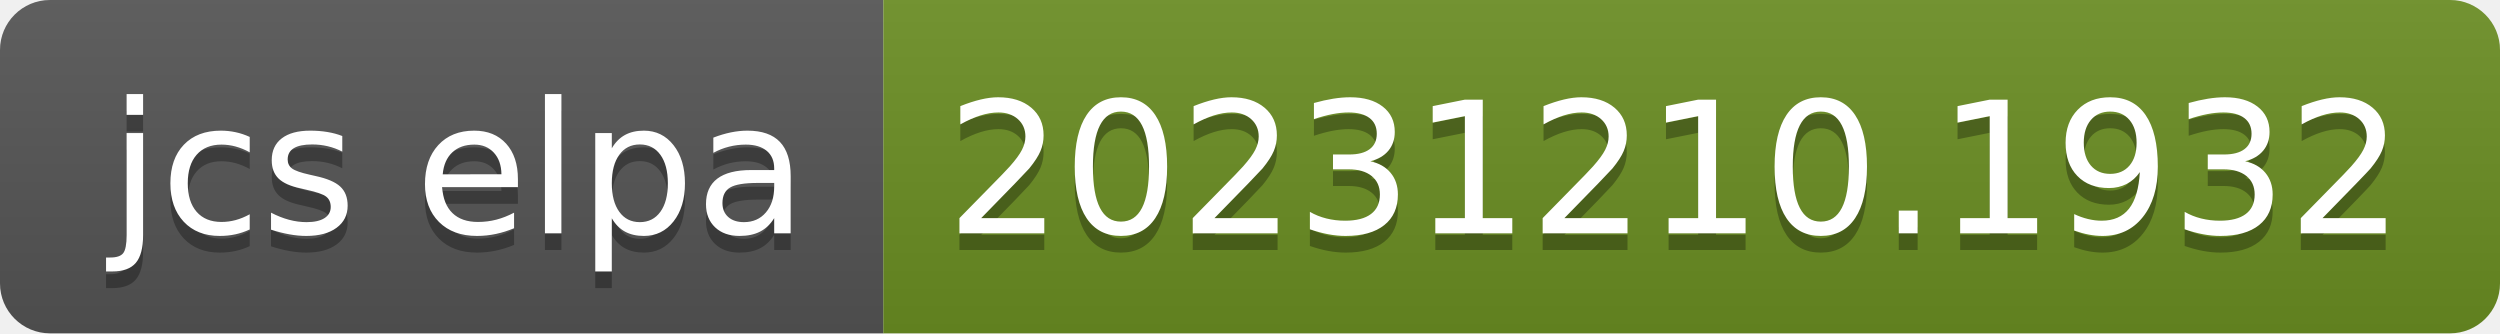
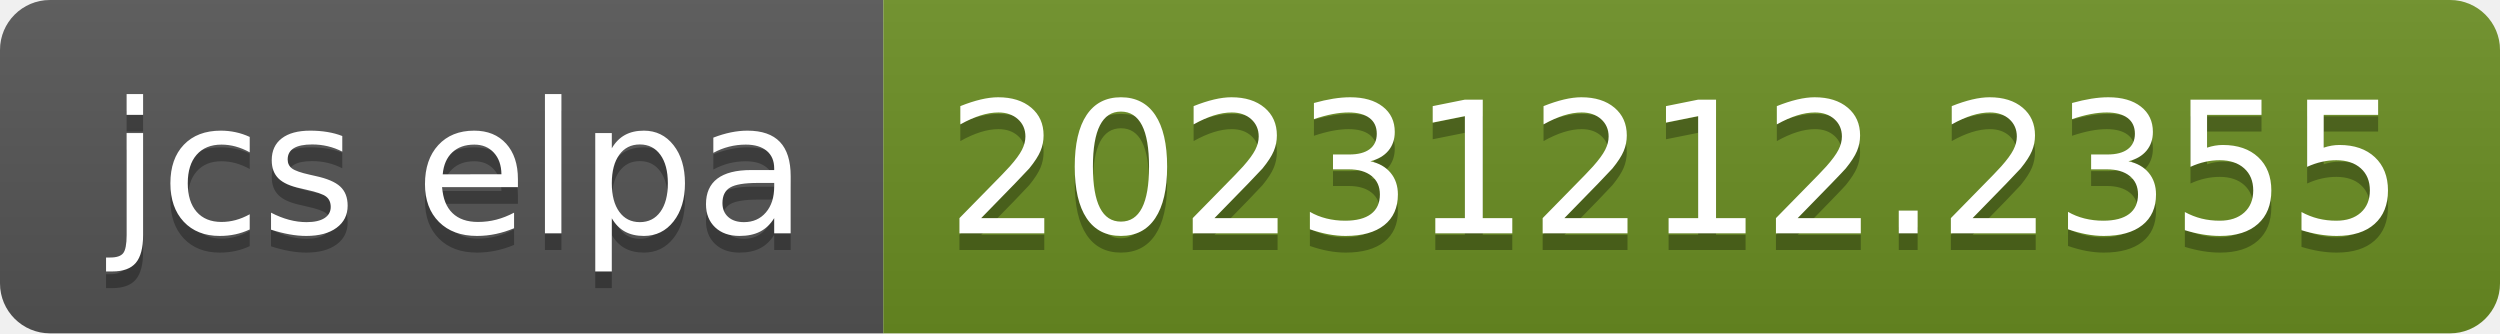
- <svg xmlns="http://www.w3.org/2000/svg" width="150" height="20" role="img" aria-label="jcs elpa: 20231210.1932">
+ <svg xmlns="http://www.w3.org/2000/svg" width="150" height="20" role="img" aria-label="jcs elpa: 20231212.2355">
  <linearGradient id="s" x2="0" y2="100%">
    <stop offset="0" stop-color="#bbb" stop-opacity=".1" />
    <stop offset="1" stop-opacity=".1" />
  </linearGradient>
  <clipPath id="r">
    <rect width="150" height="20" rx="3" fill="#fff" />
  </clipPath>
  <g clip-path="url(#r)">
    <rect width="53" height="20" fill="#555" />
    <rect x="53" width="97" height="20" fill="#6b8e23" />
    <rect width="150" height="20" fill="url(#s)" />
  </g>
  <g fill="#fff" text-anchor="middle" font-family="Verdana,Geneva,DejaVu Sans,sans-serif" text-rendering="geometricPrecision" font-size="110">
    <text aria-hidden="true" x="275" y="150" fill="#010101" fill-opacity=".3" transform="scale(.1)" textLength="430">jcs elpa</text>
    <text x="275" y="140" transform="scale(.1)" fill="#fff" textLength="430">jcs elpa</text>
-     <text aria-hidden="true" x="1005" y="150" fill="#010101" fill-opacity=".3" transform="scale(.1)" textLength="870">20231210.1932</text>
-     <text x="1005" y="140" transform="scale(.1)" fill="#fff" textLength="870">20231210.1932</text>
+     <text aria-hidden="true" x="1005" y="150" fill="#010101" fill-opacity=".3" transform="scale(.1)" textLength="870">20231212.2355</text>
+     <text x="1005" y="140" transform="scale(.1)" fill="#fff" textLength="870">20231212.2355</text>
  </g>
</svg>
